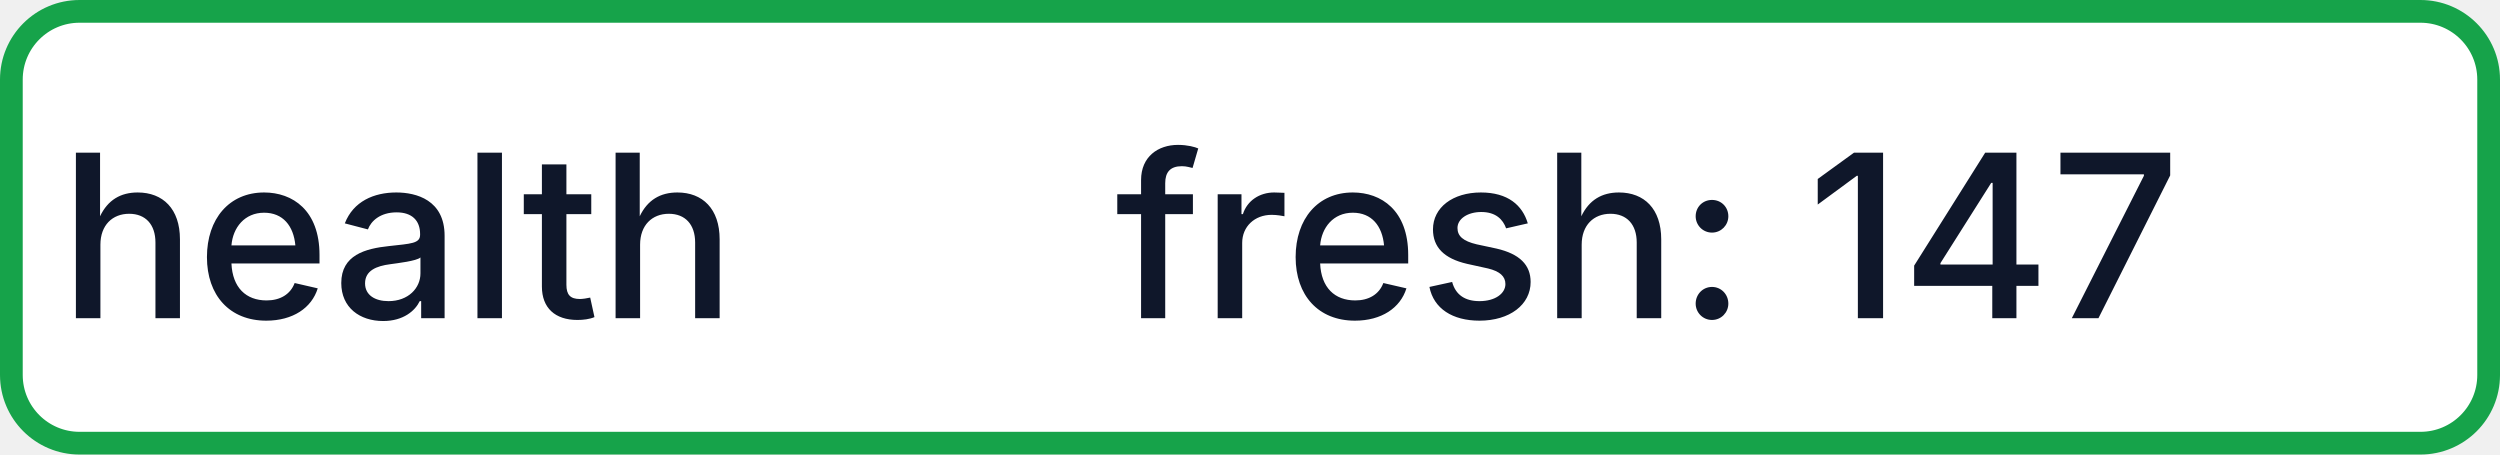
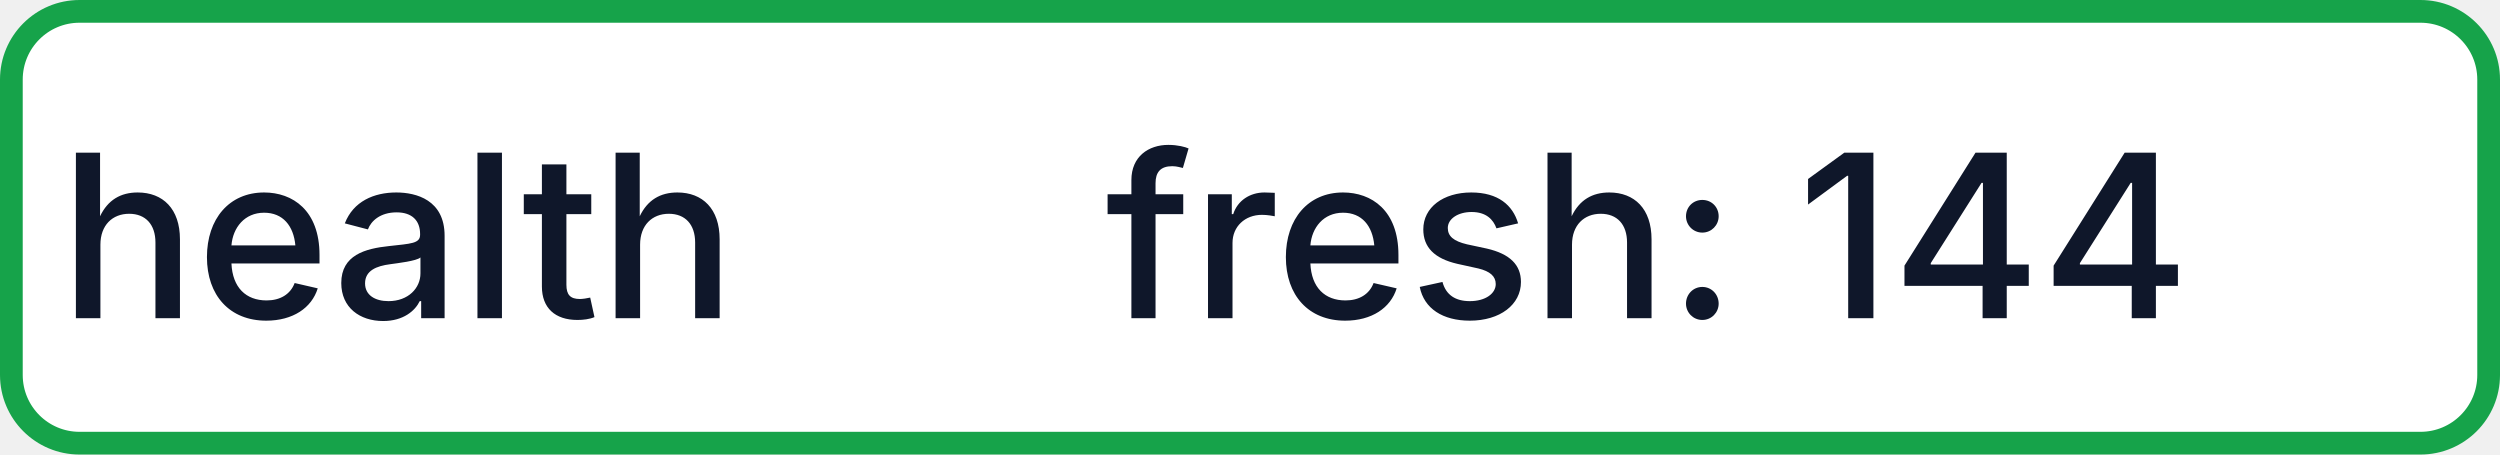
- <svg xmlns="http://www.w3.org/2000/svg" width="110" height="20" role="img" aria-label="health: fresh: 147">
+ <svg xmlns="http://www.w3.org/2000/svg" width="110" height="20" role="img" aria-label="health: fresh: 144">
  <rect x="0.5" y="0.5" width="109" height="19" rx="3" fill="#FFFFFF" stroke="#16A34A" stroke-width="1" />
  <g fill="#0F172A" text-anchor="middle" font-family="-apple-system,BlinkMacSystemFont,Segoe UI,sans-serif" font-size="10" font-weight="500">
    <text x="17.5" y="14">health</text>
-     <text x="72.5" y="14" textLength="68" lengthAdjust="spacingAndGlyphs">fresh: 147</text>
+     <text x="72.5" y="14" textLength="68" lengthAdjust="spacingAndGlyphs">fresh: 144</text>
  </g>
</svg>
